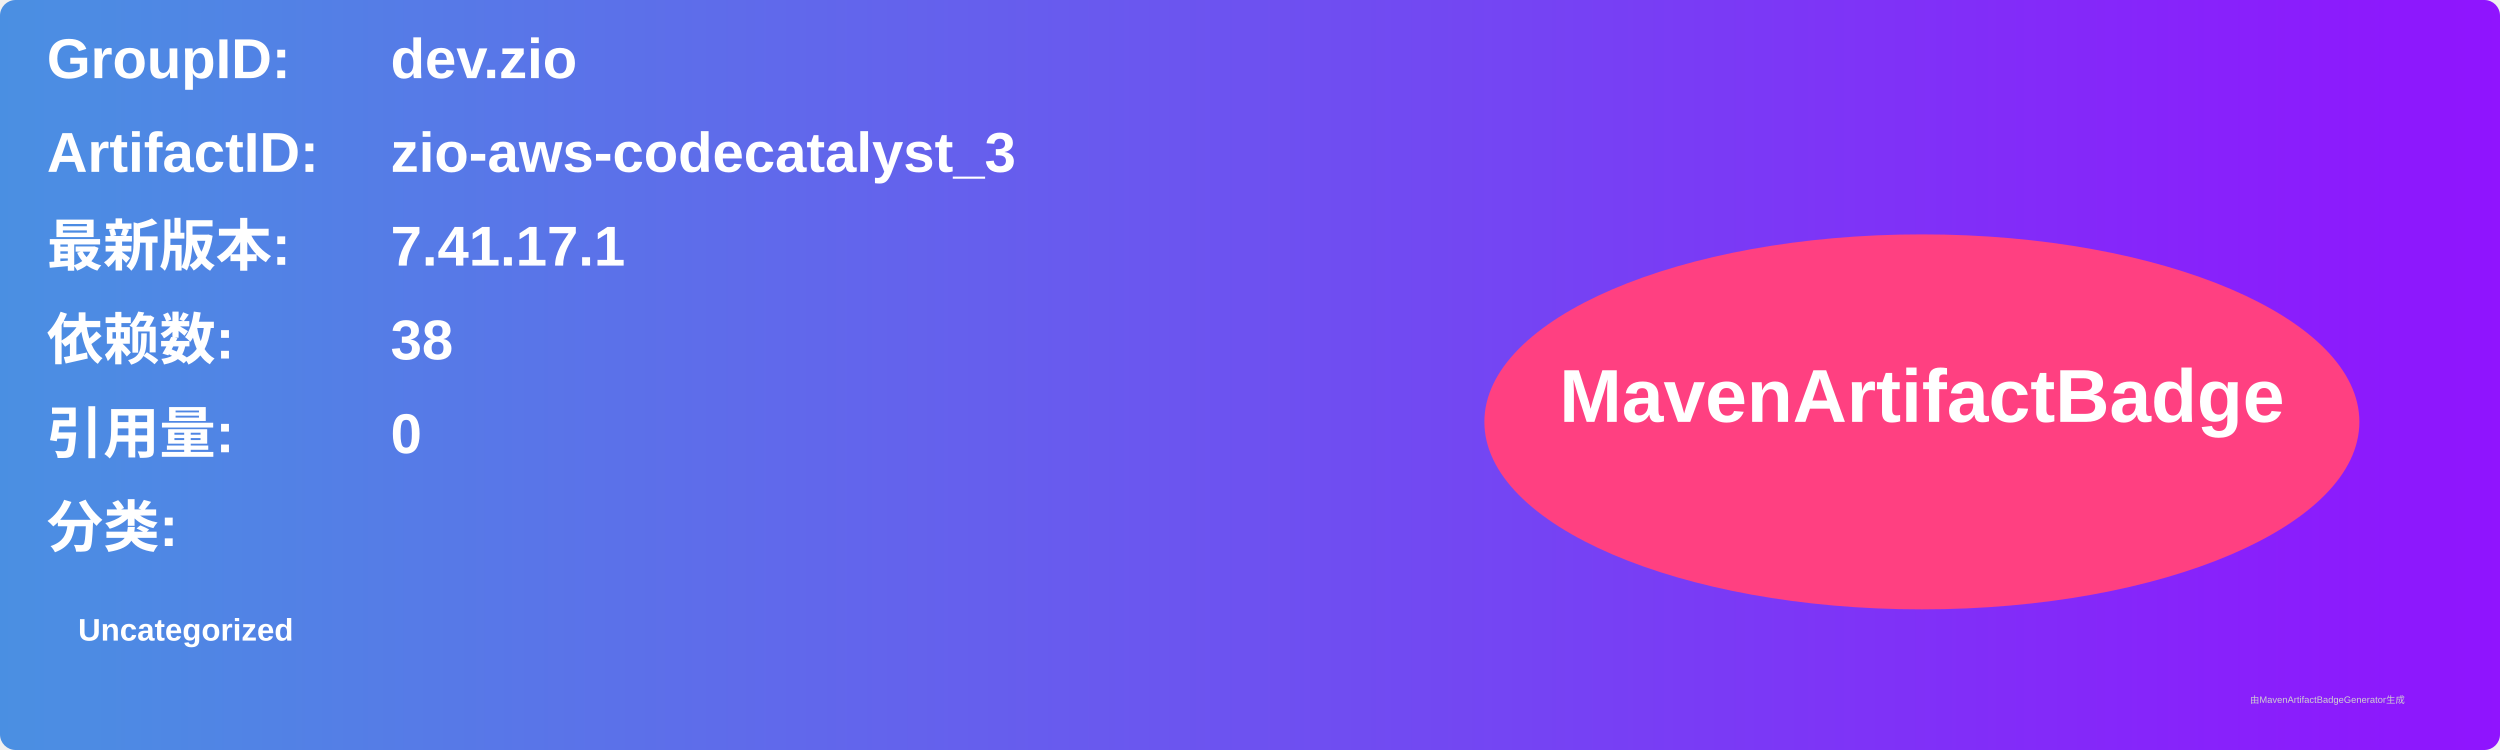
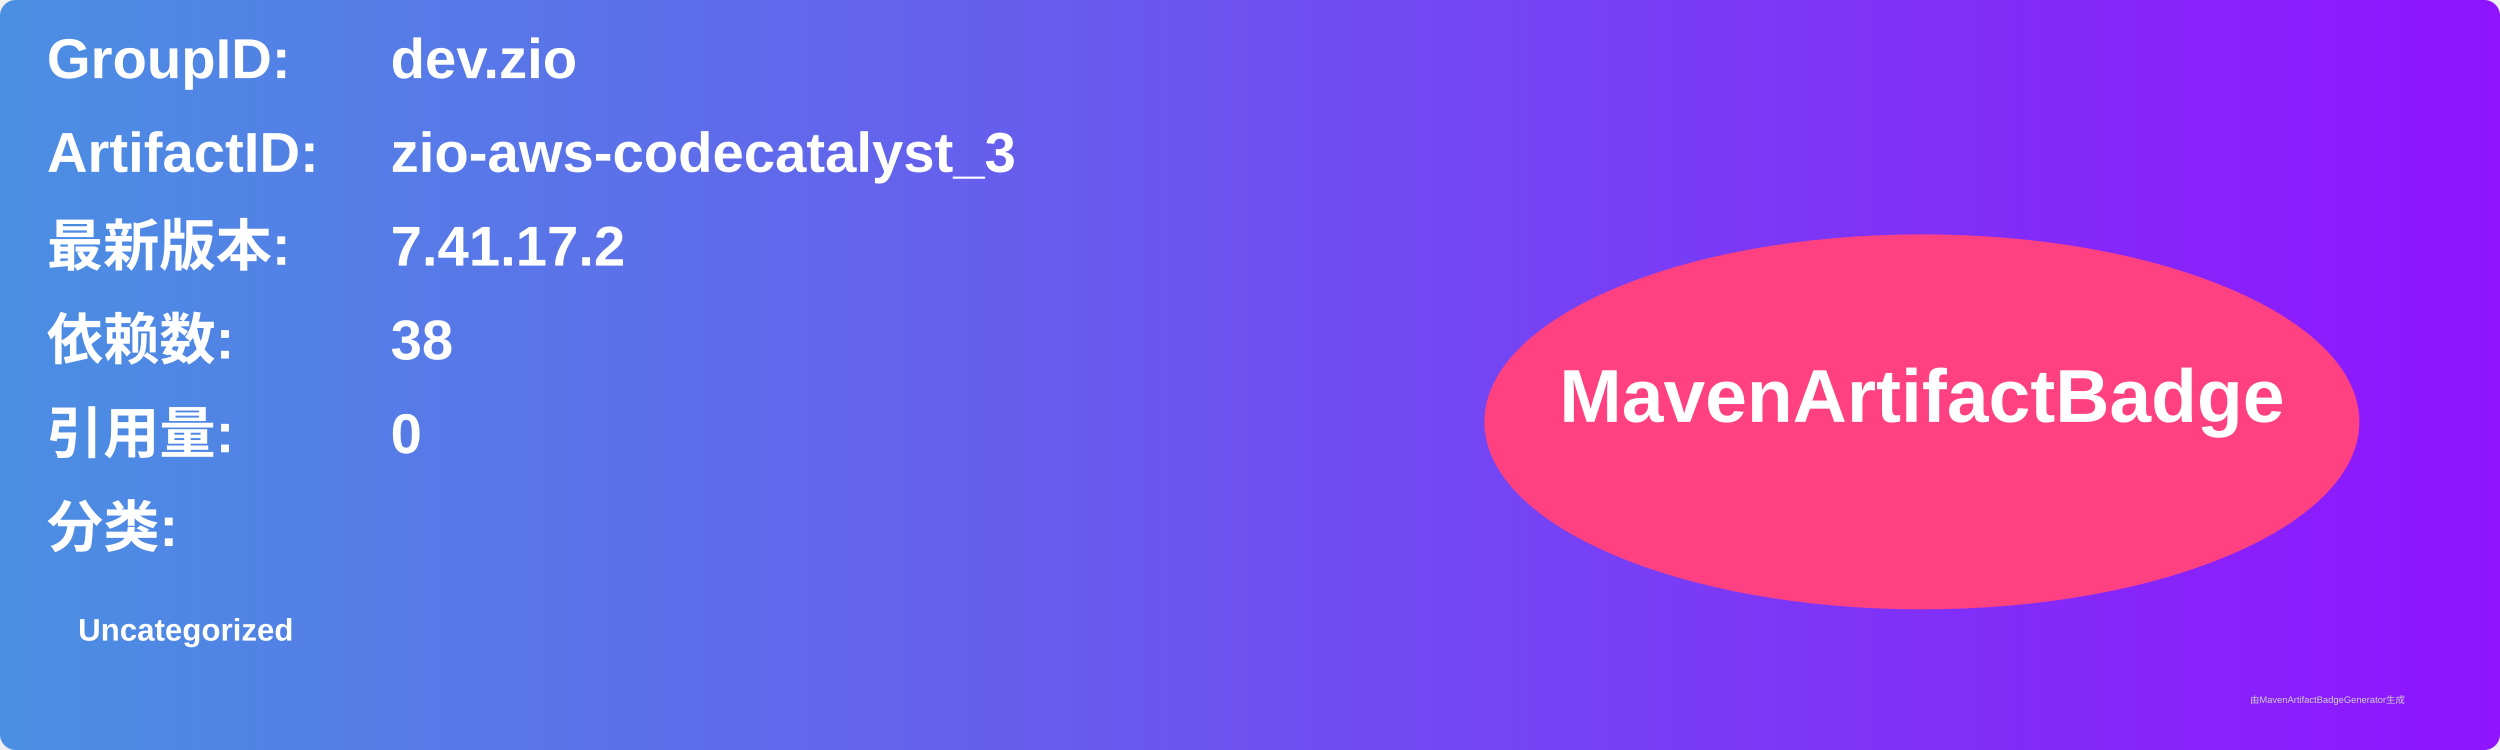
<svg xmlns="http://www.w3.org/2000/svg" width="800" height="240" viewBox="0 0 800 240">
  <linearGradient id="grad" x1="0%" y1="0%" x2="100%" y2="0%">
    <stop offset="0%" stop-color="#4a90e2" />
    <stop offset="100%" stop-color="#9013fe" />
  </linearGradient>
  <rect width="100%" height="100%" rx="5" ry="5" fill="url(#grad)" />
  <g transform="translate(15, 15)">
    <text x="0" y="10" font-family="Arial" font-size="18" fill="white" font-weight="bold" width="260">GroupID:</text>
    <text x="110" y="10" font-family="Arial" font-size="18" fill="white" font-weight="bold" width="460">dev.zio</text>
    <text x="0" y="40" font-family="Arial" font-size="18" fill="white" font-weight="bold" width="260">ArtifactID:</text>
    <text x="110" y="40" font-family="Arial" font-size="18" fill="white" font-weight="bold" width="460">zio-aws-codecatalyst_3</text>
    <text x="0" y="70" font-family="Arial" font-size="18" fill="white" font-weight="bold">最新版本:</text>
    <text x="110" y="70" font-family="Arial" font-size="18" fill="white" font-weight="bold">
-       <tspan font-weight="bold">7.41.17.1</tspan>
+       <tspan font-weight="bold">7.41.17.2</tspan>
    </text>
    <text x="0" y="100" font-family="Arial" font-size="18" fill="white" font-weight="bold">依赖数: </text>
    <text x="110" y="100" font-family="Arial" font-size="18" fill="white">
      <tspan font-weight="bold">38</tspan>
    </text>
    <text x="0" y="130" font-family="Arial" font-size="18" fill="white" font-weight="bold">引用量: </text>
    <text x="110" y="130" font-family="Arial" font-size="18" fill="white">
      <tspan font-weight="bold">0</tspan>
    </text>
    <text x="0" y="160" font-family="Arial" font-size="18" fill="white" font-weight="bold">分类:</text>
    <text x="10" y="190" font-family="Arial" font-size="10" fill="white">
      <tspan font-weight="bold">Uncategorized</tspan>
    </text>
    <ellipse cx="600" cy="120" rx="140" ry="60" fill="#ff4081" />
    <text x="600" y="120" text-anchor="middle" font-family="Arial" font-size="24" fill="white" font-weight="bold">MavenArtifactBadge</text>
  </g>
  <text x="720" y="225" font-family="Arial" font-size="3" fill="#d0d0d0">由MavenArtifactBadgeGenerator生成</text>
</svg>
